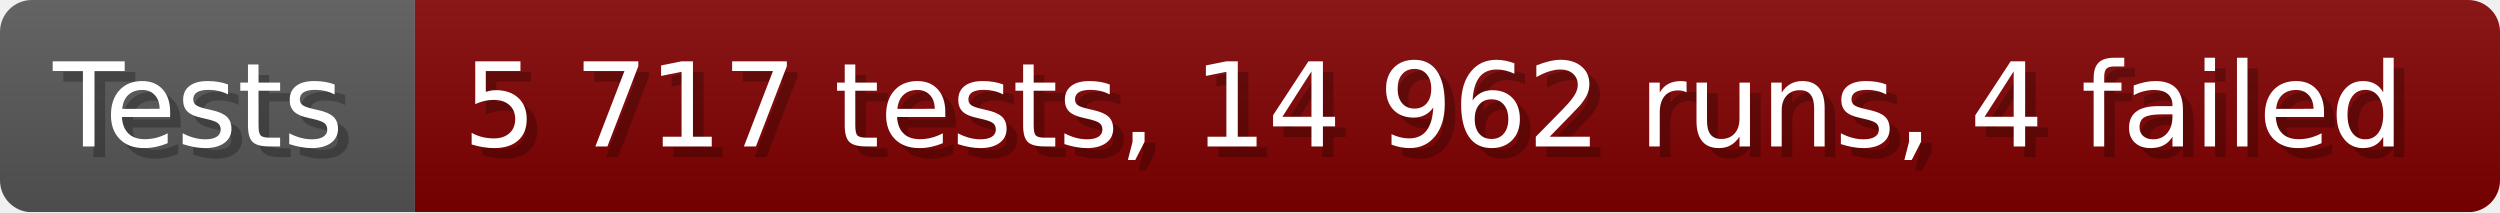
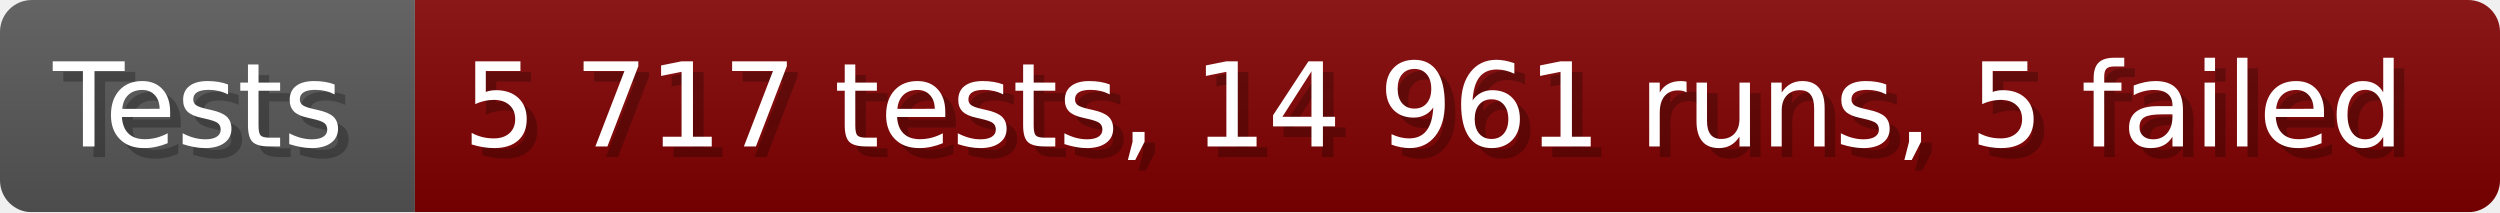
- <svg xmlns="http://www.w3.org/2000/svg" width="235.6" height="20" viewBox="0 0 2356 200" role="img" aria-label="Tests: 5 717 tests, 14 962 runs, 4 failed">
+ <svg xmlns="http://www.w3.org/2000/svg" width="235.6" height="20" viewBox="0 0 2356 200" role="img" aria-label="Tests: 5 717 tests, 14 961 runs, 5 failed">
  <linearGradient id="a" x2="0" y2="100%">
    <stop offset="0" stop-opacity=".1" stop-color="#EEE" />
    <stop offset="1" stop-opacity=".1" />
  </linearGradient>
  <mask id="m">
    <rect width="2356" height="200" rx="30" fill="#FFF" />
  </mask>
  <g mask="url(#m)">
    <rect width="391" height="200" fill="#555" />
    <rect width="1965" height="200" fill="#800000" x="391" />
    <rect width="2356" height="200" fill="url(#a)" />
  </g>
  <g aria-hidden="true" fill="#fff" text-anchor="start" font-family="Verdana,DejaVu Sans,sans-serif" font-size="110">
    <text x="60" y="148" textLength="291" fill="#000" opacity="0.25">Tests</text>
    <text x="50" y="138" textLength="291">Tests</text>
-     <text x="446" y="148" textLength="1865" fill="#000" opacity="0.25">5 717 tests, 14 962 runs, 4 failed</text>
-     <text x="436" y="138" textLength="1865">5 717 tests, 14 962 runs, 4 failed</text>
+     <text x="446" y="148" textLength="1865" fill="#000" opacity="0.25">5 717 tests, 14 961 runs, 5 failed</text>
+     <text x="436" y="138" textLength="1865">5 717 tests, 14 961 runs, 5 failed</text>
  </g>
</svg>
